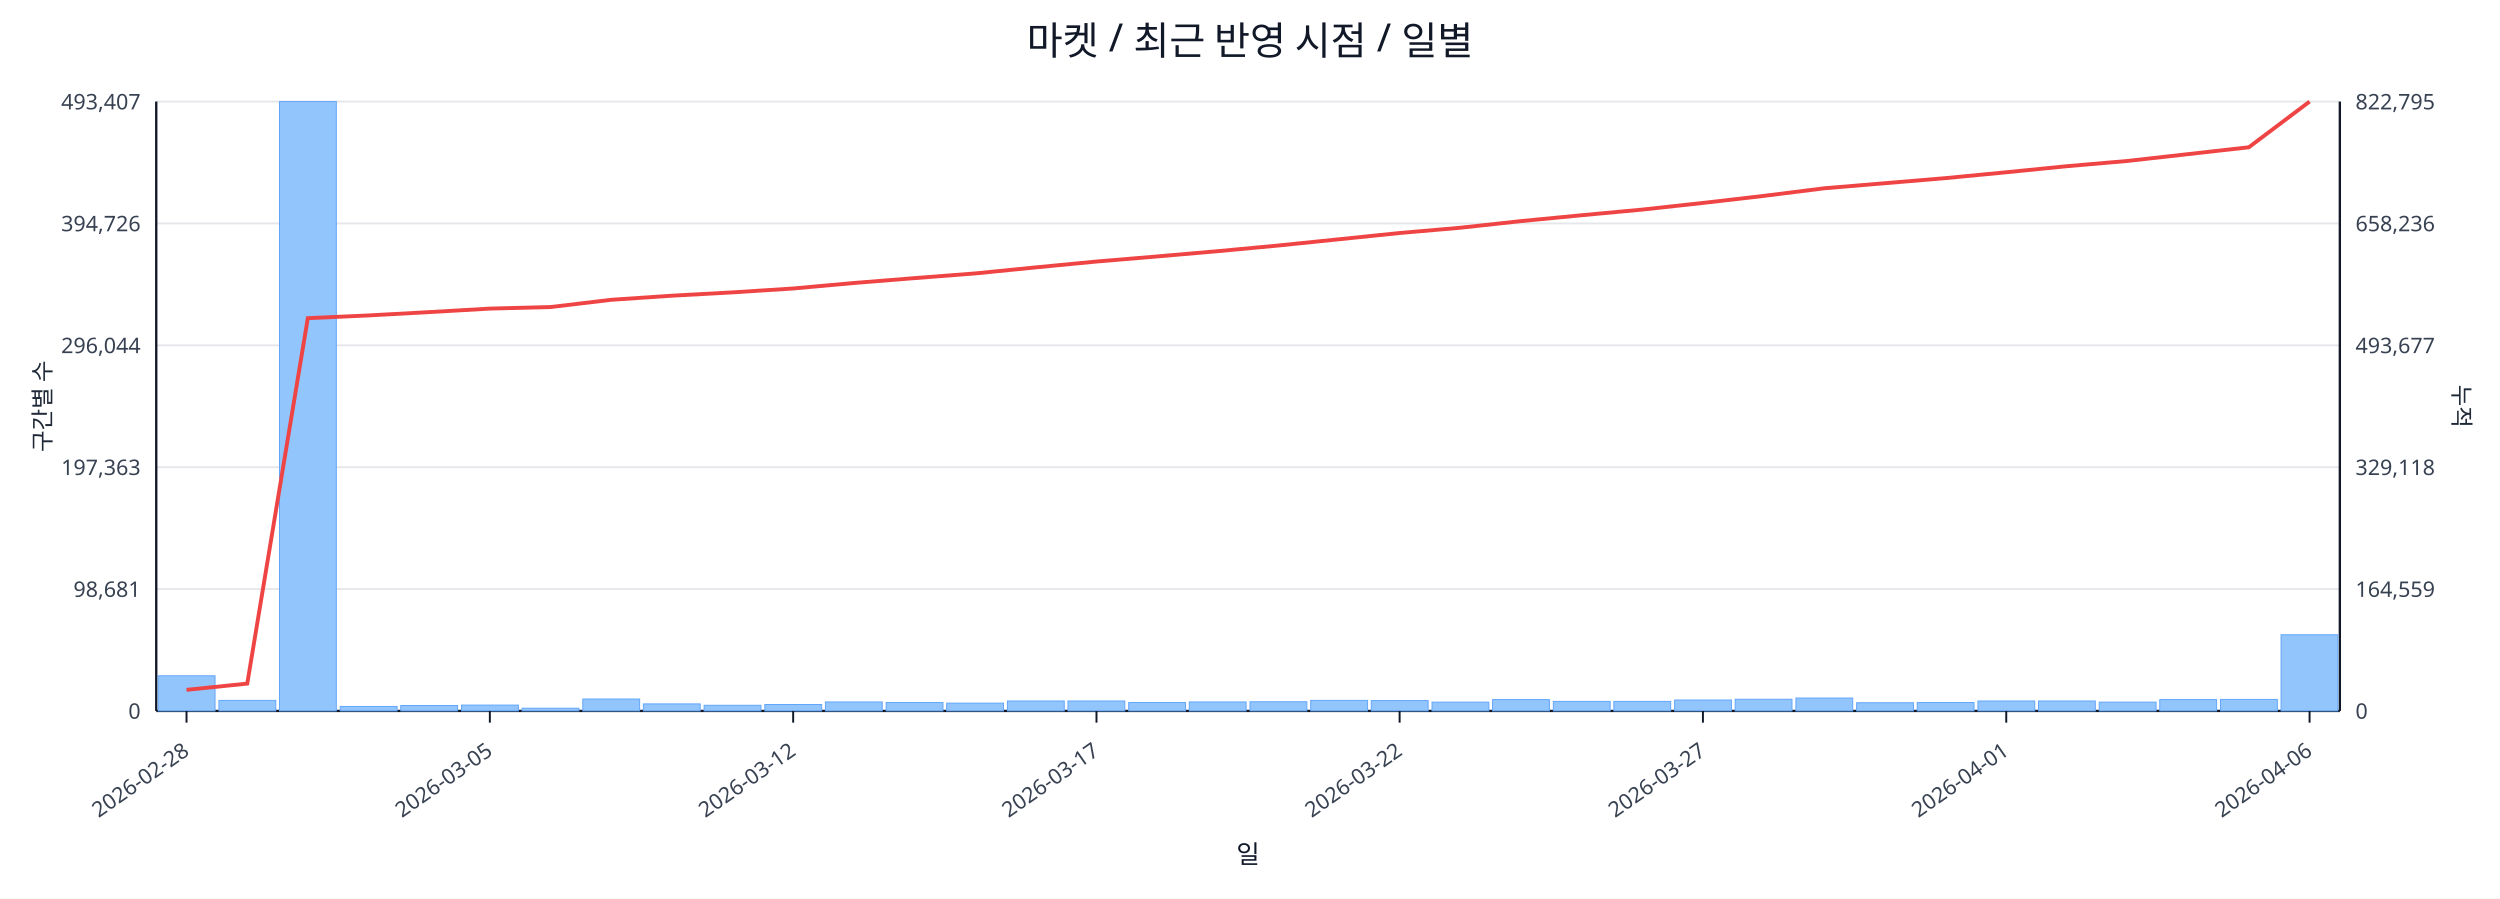
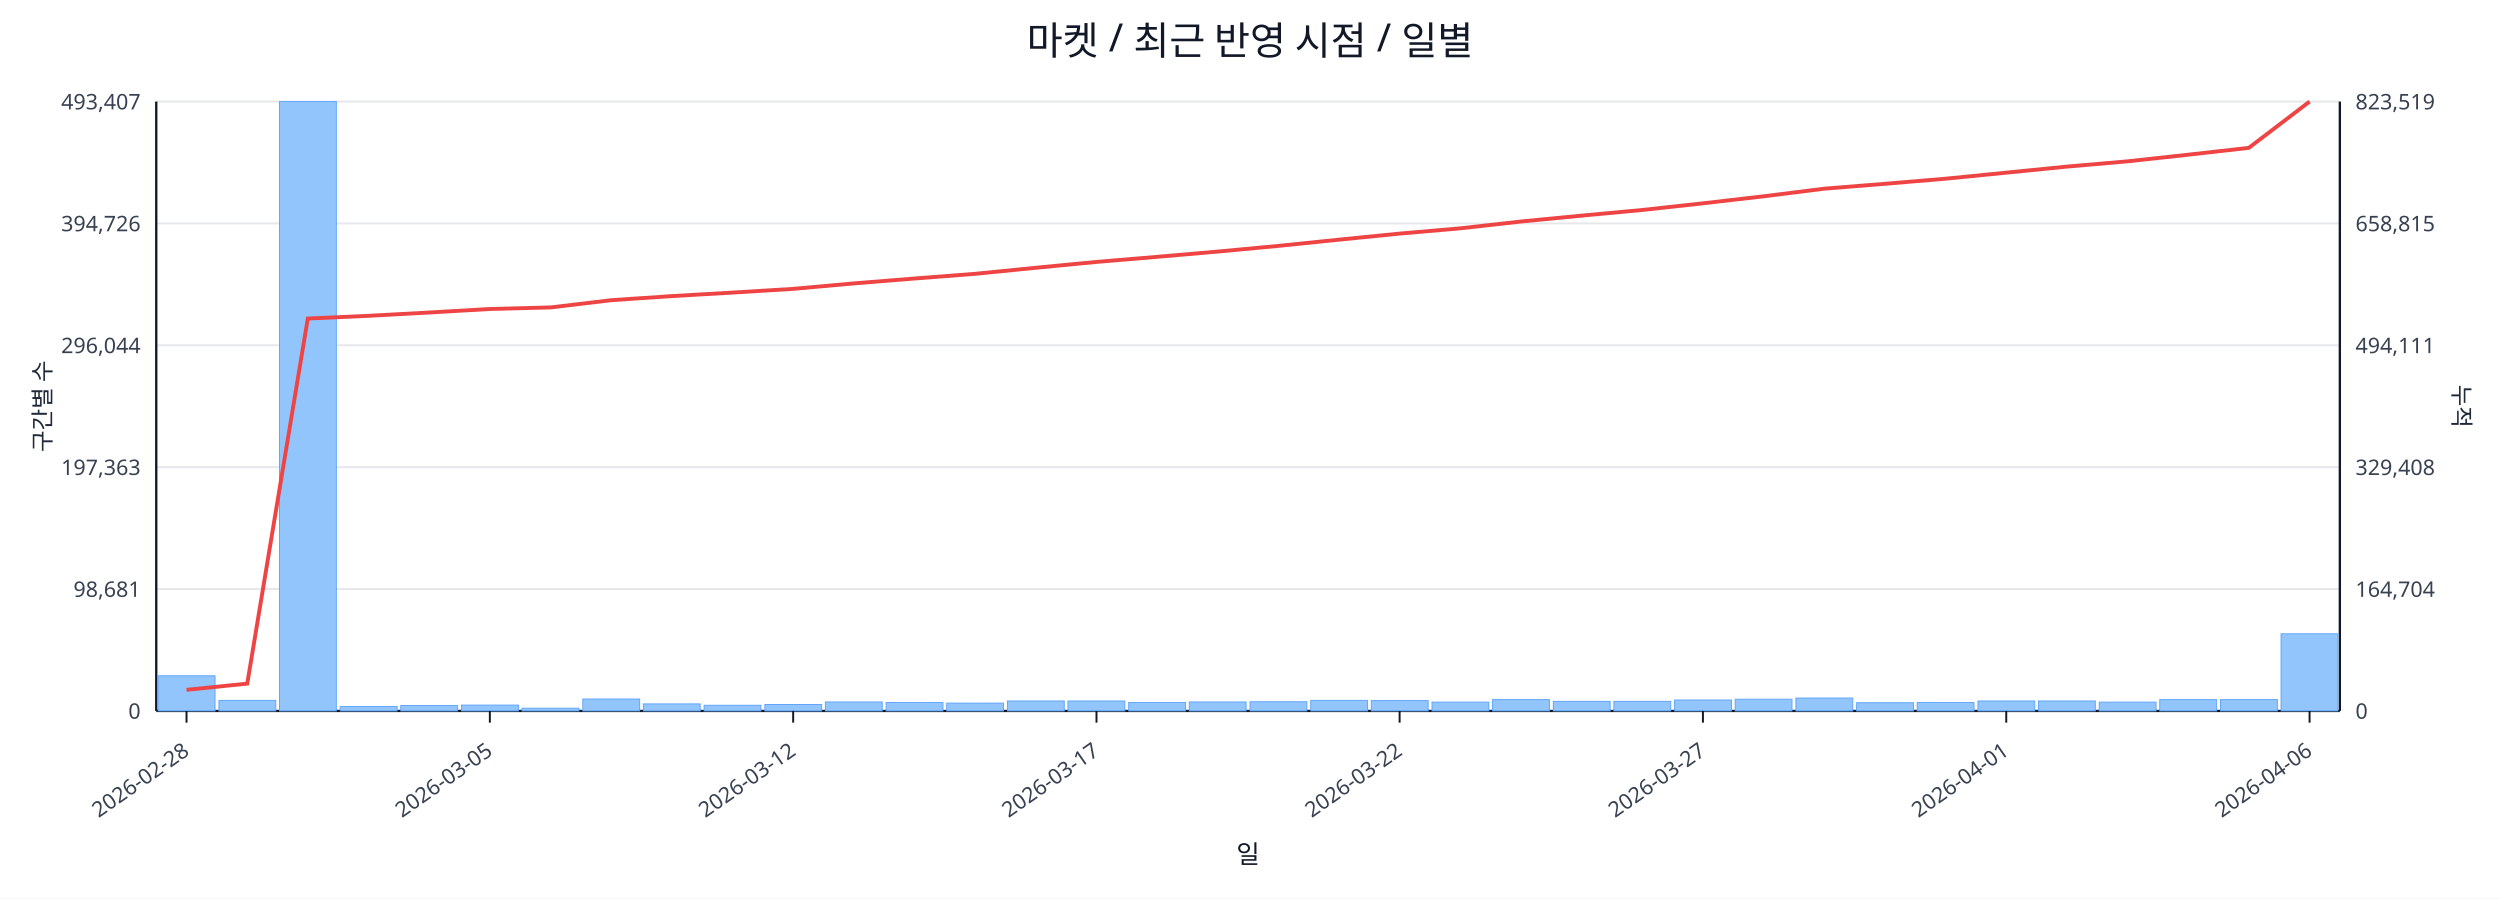
<svg xmlns="http://www.w3.org/2000/svg" width="1280" height="460" viewBox="0 0 1280 460">
  <rect x="0" y="0" width="100%" height="100%" fill="#ffffff" />
  <text x="640.0" y="28" font-size="20" text-anchor="middle" font-family="sans-serif" fill="#111827">마켓 / 최근 반영 시점 / 일별</text>
  <line x1="80.0" y1="52.0" x2="1198.0" y2="52.0" stroke="#e5e7eb" stroke-width="1" />
  <text x="72.0" y="56.0" font-size="11" text-anchor="end" font-family="sans-serif" fill="#374151">493,407</text>
-   <text x="1206.0" y="56.0" font-size="11" text-anchor="start" font-family="sans-serif" fill="#374151">822,795</text>
+   <text x="1206.0" y="56.0" font-size="11" text-anchor="start" font-family="sans-serif" fill="#374151">823,519</text>
  <line x1="80.0" y1="114.4" x2="1198.0" y2="114.4" stroke="#e5e7eb" stroke-width="1" />
  <text x="72.0" y="118.4" font-size="11" text-anchor="end" font-family="sans-serif" fill="#374151">394,726</text>
-   <text x="1206.0" y="118.4" font-size="11" text-anchor="start" font-family="sans-serif" fill="#374151">658,236</text>
+   <text x="1206.0" y="118.4" font-size="11" text-anchor="start" font-family="sans-serif" fill="#374151">658,815</text>
  <line x1="80.0" y1="176.8" x2="1198.0" y2="176.8" stroke="#e5e7eb" stroke-width="1" />
  <text x="72.0" y="180.8" font-size="11" text-anchor="end" font-family="sans-serif" fill="#374151">296,044</text>
-   <text x="1206.0" y="180.8" font-size="11" text-anchor="start" font-family="sans-serif" fill="#374151">493,677</text>
+   <text x="1206.0" y="180.8" font-size="11" text-anchor="start" font-family="sans-serif" fill="#374151">494,111</text>
  <line x1="80.0" y1="239.2" x2="1198.0" y2="239.2" stroke="#e5e7eb" stroke-width="1" />
  <text x="72.0" y="243.2" font-size="11" text-anchor="end" font-family="sans-serif" fill="#374151">197,363</text>
-   <text x="1206.0" y="243.2" font-size="11" text-anchor="start" font-family="sans-serif" fill="#374151">329,118</text>
+   <text x="1206.0" y="243.2" font-size="11" text-anchor="start" font-family="sans-serif" fill="#374151">329,408</text>
  <line x1="80.0" y1="301.6" x2="1198.0" y2="301.6" stroke="#e5e7eb" stroke-width="1" />
  <text x="72.0" y="305.6" font-size="11" text-anchor="end" font-family="sans-serif" fill="#374151">98,681</text>
-   <text x="1206.0" y="305.6" font-size="11" text-anchor="start" font-family="sans-serif" fill="#374151">164,559</text>
+   <text x="1206.0" y="305.6" font-size="11" text-anchor="start" font-family="sans-serif" fill="#374151">164,704</text>
  <line x1="80.0" y1="364.0" x2="1198.0" y2="364.0" stroke="#e5e7eb" stroke-width="1" />
  <text x="72.0" y="368.0" font-size="11" text-anchor="end" font-family="sans-serif" fill="#374151">0</text>
  <text x="1206.0" y="368.0" font-size="11" text-anchor="start" font-family="sans-serif" fill="#374151">0</text>
  <line x1="80.0" y1="364.0" x2="1198.0" y2="364.0" stroke="#111827" stroke-width="1.2" />
  <line x1="80.0" y1="52.0" x2="80.0" y2="364.0" stroke="#111827" stroke-width="1.2" />
  <line x1="1198.0" y1="52.0" x2="1198.0" y2="364.0" stroke="#111827" stroke-width="1.2" />
  <rect x="81.0" y="346.0" width="29.1" height="18.0" fill="#93c5fd" stroke="#60a5fa" stroke-width="0.5" />
  <rect x="112.1" y="358.6" width="29.1" height="5.4" fill="#93c5fd" stroke="#60a5fa" stroke-width="0.5" />
  <rect x="143.1" y="52.0" width="29.1" height="312.0" fill="#93c5fd" stroke="#60a5fa" stroke-width="0.5" />
  <rect x="174.2" y="361.7" width="29.1" height="2.3" fill="#93c5fd" stroke="#60a5fa" stroke-width="0.5" />
  <rect x="205.2" y="361.2" width="29.1" height="2.8" fill="#93c5fd" stroke="#60a5fa" stroke-width="0.5" />
  <rect x="236.3" y="361.0" width="29.1" height="3.0" fill="#93c5fd" stroke="#60a5fa" stroke-width="0.5" />
  <rect x="267.3" y="362.6" width="29.1" height="1.4" fill="#93c5fd" stroke="#60a5fa" stroke-width="0.5" />
  <rect x="298.4" y="357.9" width="29.1" height="6.1" fill="#93c5fd" stroke="#60a5fa" stroke-width="0.5" />
  <rect x="329.4" y="360.4" width="29.1" height="3.6" fill="#93c5fd" stroke="#60a5fa" stroke-width="0.5" />
  <rect x="360.5" y="361.1" width="29.1" height="2.9" fill="#93c5fd" stroke="#60a5fa" stroke-width="0.5" />
  <rect x="391.6" y="360.7" width="29.1" height="3.3" fill="#93c5fd" stroke="#60a5fa" stroke-width="0.5" />
  <rect x="422.6" y="359.4" width="29.1" height="4.6" fill="#93c5fd" stroke="#60a5fa" stroke-width="0.5" />
  <rect x="453.7" y="359.7" width="29.1" height="4.3" fill="#93c5fd" stroke="#60a5fa" stroke-width="0.5" />
  <rect x="484.7" y="360.0" width="29.1" height="4.0" fill="#93c5fd" stroke="#60a5fa" stroke-width="0.5" />
  <rect x="515.8" y="358.9" width="29.1" height="5.1" fill="#93c5fd" stroke="#60a5fa" stroke-width="0.5" />
  <rect x="546.8" y="358.9" width="29.1" height="5.1" fill="#93c5fd" stroke="#60a5fa" stroke-width="0.5" />
  <rect x="577.9" y="359.7" width="29.1" height="4.3" fill="#93c5fd" stroke="#60a5fa" stroke-width="0.5" />
  <rect x="608.9" y="359.4" width="29.1" height="4.6" fill="#93c5fd" stroke="#60a5fa" stroke-width="0.5" />
  <rect x="640.0" y="359.3" width="29.1" height="4.7" fill="#93c5fd" stroke="#60a5fa" stroke-width="0.5" />
  <rect x="671.1" y="358.6" width="29.1" height="5.4" fill="#93c5fd" stroke="#60a5fa" stroke-width="0.5" />
  <rect x="702.1" y="358.7" width="29.1" height="5.3" fill="#93c5fd" stroke="#60a5fa" stroke-width="0.5" />
  <rect x="733.2" y="359.5" width="29.1" height="4.5" fill="#93c5fd" stroke="#60a5fa" stroke-width="0.5" />
  <rect x="764.2" y="358.2" width="29.1" height="5.8" fill="#93c5fd" stroke="#60a5fa" stroke-width="0.5" />
  <rect x="795.3" y="359.1" width="29.1" height="4.9" fill="#93c5fd" stroke="#60a5fa" stroke-width="0.5" />
  <rect x="826.3" y="359.1" width="29.1" height="4.9" fill="#93c5fd" stroke="#60a5fa" stroke-width="0.5" />
  <rect x="857.4" y="358.4" width="29.1" height="5.6" fill="#93c5fd" stroke="#60a5fa" stroke-width="0.5" />
  <rect x="888.4" y="358.0" width="29.1" height="6.0" fill="#93c5fd" stroke="#60a5fa" stroke-width="0.5" />
  <rect x="919.5" y="357.4" width="29.1" height="6.6" fill="#93c5fd" stroke="#60a5fa" stroke-width="0.5" />
  <rect x="950.6" y="359.8" width="29.1" height="4.2" fill="#93c5fd" stroke="#60a5fa" stroke-width="0.5" />
  <rect x="981.6" y="359.7" width="29.1" height="4.3" fill="#93c5fd" stroke="#60a5fa" stroke-width="0.5" />
  <rect x="1012.7" y="358.9" width="29.1" height="5.1" fill="#93c5fd" stroke="#60a5fa" stroke-width="0.5" />
  <rect x="1043.7" y="358.9" width="29.1" height="5.1" fill="#93c5fd" stroke="#60a5fa" stroke-width="0.5" />
  <rect x="1074.8" y="359.5" width="29.1" height="4.5" fill="#93c5fd" stroke="#60a5fa" stroke-width="0.5" />
  <rect x="1105.8" y="358.2" width="29.1" height="5.8" fill="#93c5fd" stroke="#60a5fa" stroke-width="0.5" />
-   <rect x="1136.9" y="358.1" width="29.1" height="5.9" fill="#93c5fd" stroke="#60a5fa" stroke-width="0.5" />
-   <rect x="1167.9" y="325.0" width="29.1" height="39.0" fill="#93c5fd" stroke="#60a5fa" stroke-width="0.5" />
-   <polyline fill="none" stroke="#ef4444" stroke-width="2" points="95.5,353.2 126.6,350.0 157.6,162.9 188.7,161.5 219.8,159.8 250.8,158.0 281.9,157.2 312.9,153.5 344.0,151.4 375.0,149.7 406.1,147.7 437.1,144.9 468.2,142.4 499.2,140.0 530.3,136.9 561.4,133.9 592.4,131.3 623.5,128.6 654.5,125.7 685.6,122.5 716.6,119.3 747.7,116.6 778.8,113.2 809.8,110.2 840.9,107.3 871.9,103.9 903.0,100.3 934.0,96.4 965.1,93.8 996.1,91.2 1027.2,88.2 1058.2,85.1 1089.3,82.4 1120.4,78.9 1151.4,75.4 1182.5,52.0" />
+   <rect x="1136.9" y="358.2" width="29.1" height="5.8" fill="#93c5fd" stroke="#60a5fa" stroke-width="0.5" />
+   <rect x="1167.9" y="324.5" width="29.1" height="39.5" fill="#93c5fd" stroke="#60a5fa" stroke-width="0.5" />
+   <polyline fill="none" stroke="#ef4444" stroke-width="2" points="95.5,353.2 126.6,350.0 157.6,163.1 188.7,161.7 219.8,160.0 250.8,158.2 281.9,157.4 312.9,153.7 344.0,151.6 375.0,149.8 406.1,147.9 437.1,145.1 468.2,142.6 499.2,140.2 530.3,137.1 561.4,134.1 592.4,131.5 623.5,128.8 654.5,125.9 685.6,122.7 716.6,119.6 747.7,116.9 778.8,113.4 809.8,110.4 840.9,107.5 871.9,104.1 903.0,100.5 934.0,96.6 965.1,94.1 996.1,91.5 1027.2,88.4 1058.2,85.3 1089.3,82.6 1120.4,79.2 1151.4,75.7 1182.5,52.0" />
  <line x1="95.5" y1="364.0" x2="95.5" y2="370.0" stroke="#111827" stroke-width="1" />
  <text x="97.5" y="386.0" font-size="11" text-anchor="end" transform="rotate(-35 97.5 386.0)" font-family="sans-serif" fill="#374151">2026-02-28</text>
  <line x1="250.8" y1="364.0" x2="250.8" y2="370.0" stroke="#111827" stroke-width="1" />
  <text x="252.8" y="386.0" font-size="11" text-anchor="end" transform="rotate(-35 252.8 386.0)" font-family="sans-serif" fill="#374151">2026-03-05</text>
  <line x1="406.1" y1="364.0" x2="406.1" y2="370.0" stroke="#111827" stroke-width="1" />
  <text x="408.1" y="386.0" font-size="11" text-anchor="end" transform="rotate(-35 408.1 386.0)" font-family="sans-serif" fill="#374151">2026-03-12</text>
  <line x1="561.4" y1="364.0" x2="561.4" y2="370.0" stroke="#111827" stroke-width="1" />
  <text x="563.4" y="386.0" font-size="11" text-anchor="end" transform="rotate(-35 563.4 386.0)" font-family="sans-serif" fill="#374151">2026-03-17</text>
  <line x1="716.6" y1="364.0" x2="716.6" y2="370.0" stroke="#111827" stroke-width="1" />
  <text x="718.6" y="386.0" font-size="11" text-anchor="end" transform="rotate(-35 718.6 386.0)" font-family="sans-serif" fill="#374151">2026-03-22</text>
  <line x1="871.9" y1="364.0" x2="871.9" y2="370.0" stroke="#111827" stroke-width="1" />
  <text x="873.9" y="386.0" font-size="11" text-anchor="end" transform="rotate(-35 873.9 386.0)" font-family="sans-serif" fill="#374151">2026-03-27</text>
  <line x1="1027.2" y1="364.0" x2="1027.2" y2="370.0" stroke="#111827" stroke-width="1" />
  <text x="1029.2" y="386.0" font-size="11" text-anchor="end" transform="rotate(-35 1029.2 386.0)" font-family="sans-serif" fill="#374151">2026-04-01</text>
  <line x1="1182.5" y1="364.0" x2="1182.5" y2="370.0" stroke="#111827" stroke-width="1" />
  <text x="1184.5" y="386.0" font-size="11" text-anchor="end" transform="rotate(-35 1184.5 386.0)" font-family="sans-serif" fill="#374151">2026-04-06</text>
  <text x="26" y="208.0" font-size="12" transform="rotate(-90 26 208.0)" text-anchor="middle" font-family="sans-serif" fill="#1f2937">구간별 수</text>
  <text x="1256.0" y="208.0" font-size="12" transform="rotate(90 1256.0 208.0)" text-anchor="middle" font-family="sans-serif" fill="#1f2937">누적</text>
  <text x="639.0" y="442.0" font-size="13" text-anchor="middle" font-family="sans-serif" fill="#111827">일</text>
</svg>
